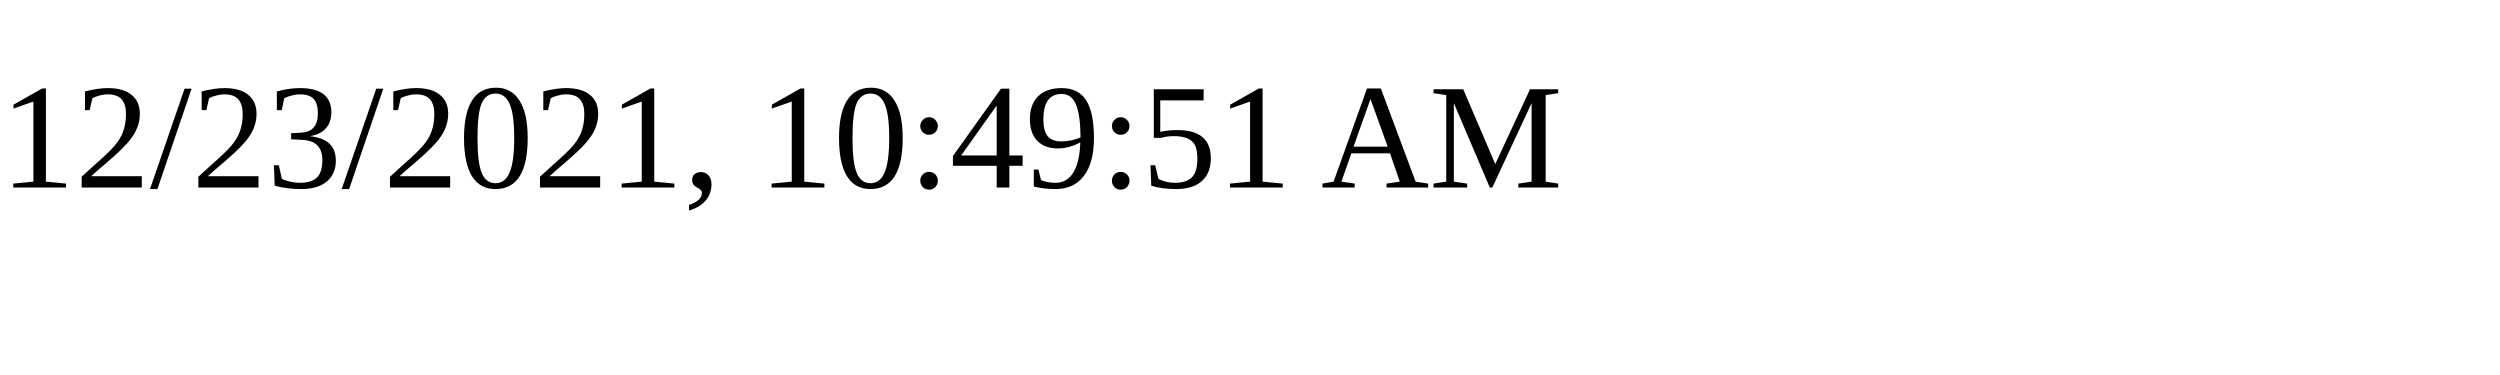
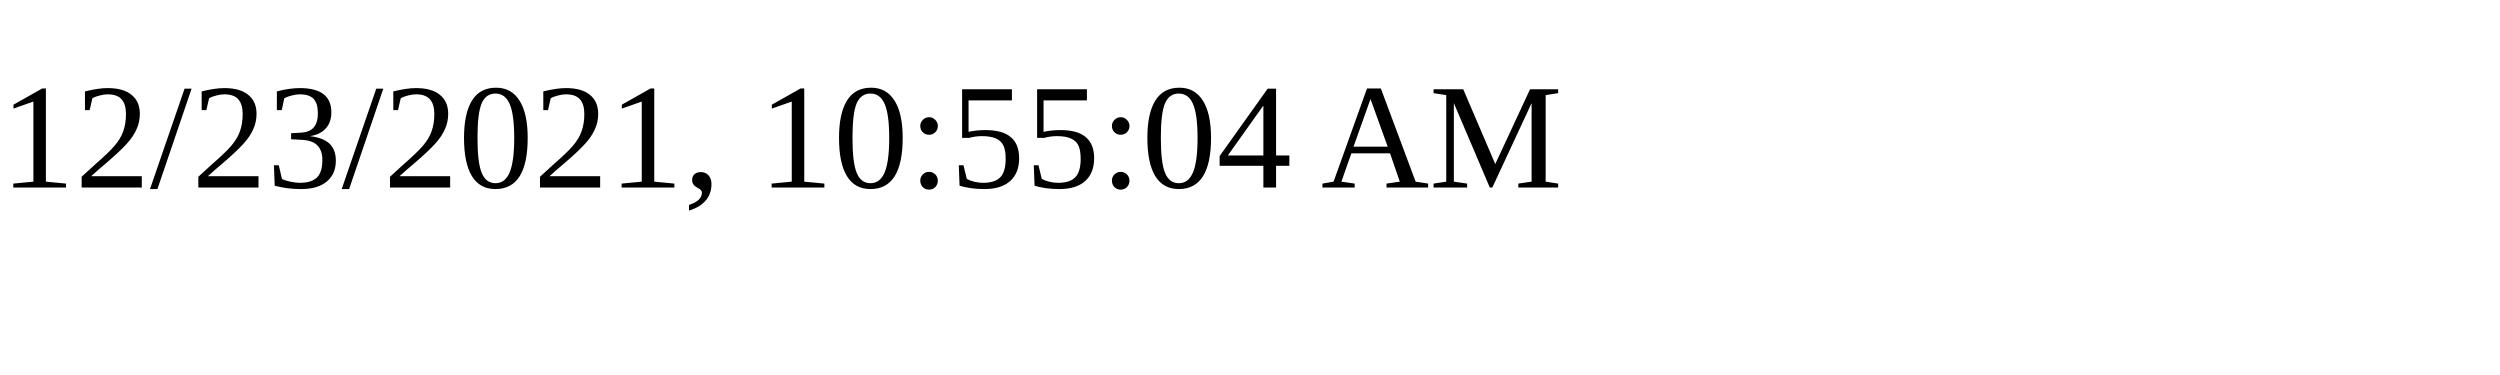
<svg xmlns="http://www.w3.org/2000/svg" height="30" width="200">
-   <text x="0" y="15">12/23/2021, 10:49:51 AM</text>
+   <text x="0" y="15">12/23/2021, 10:55:04 AM</text>
</svg>
